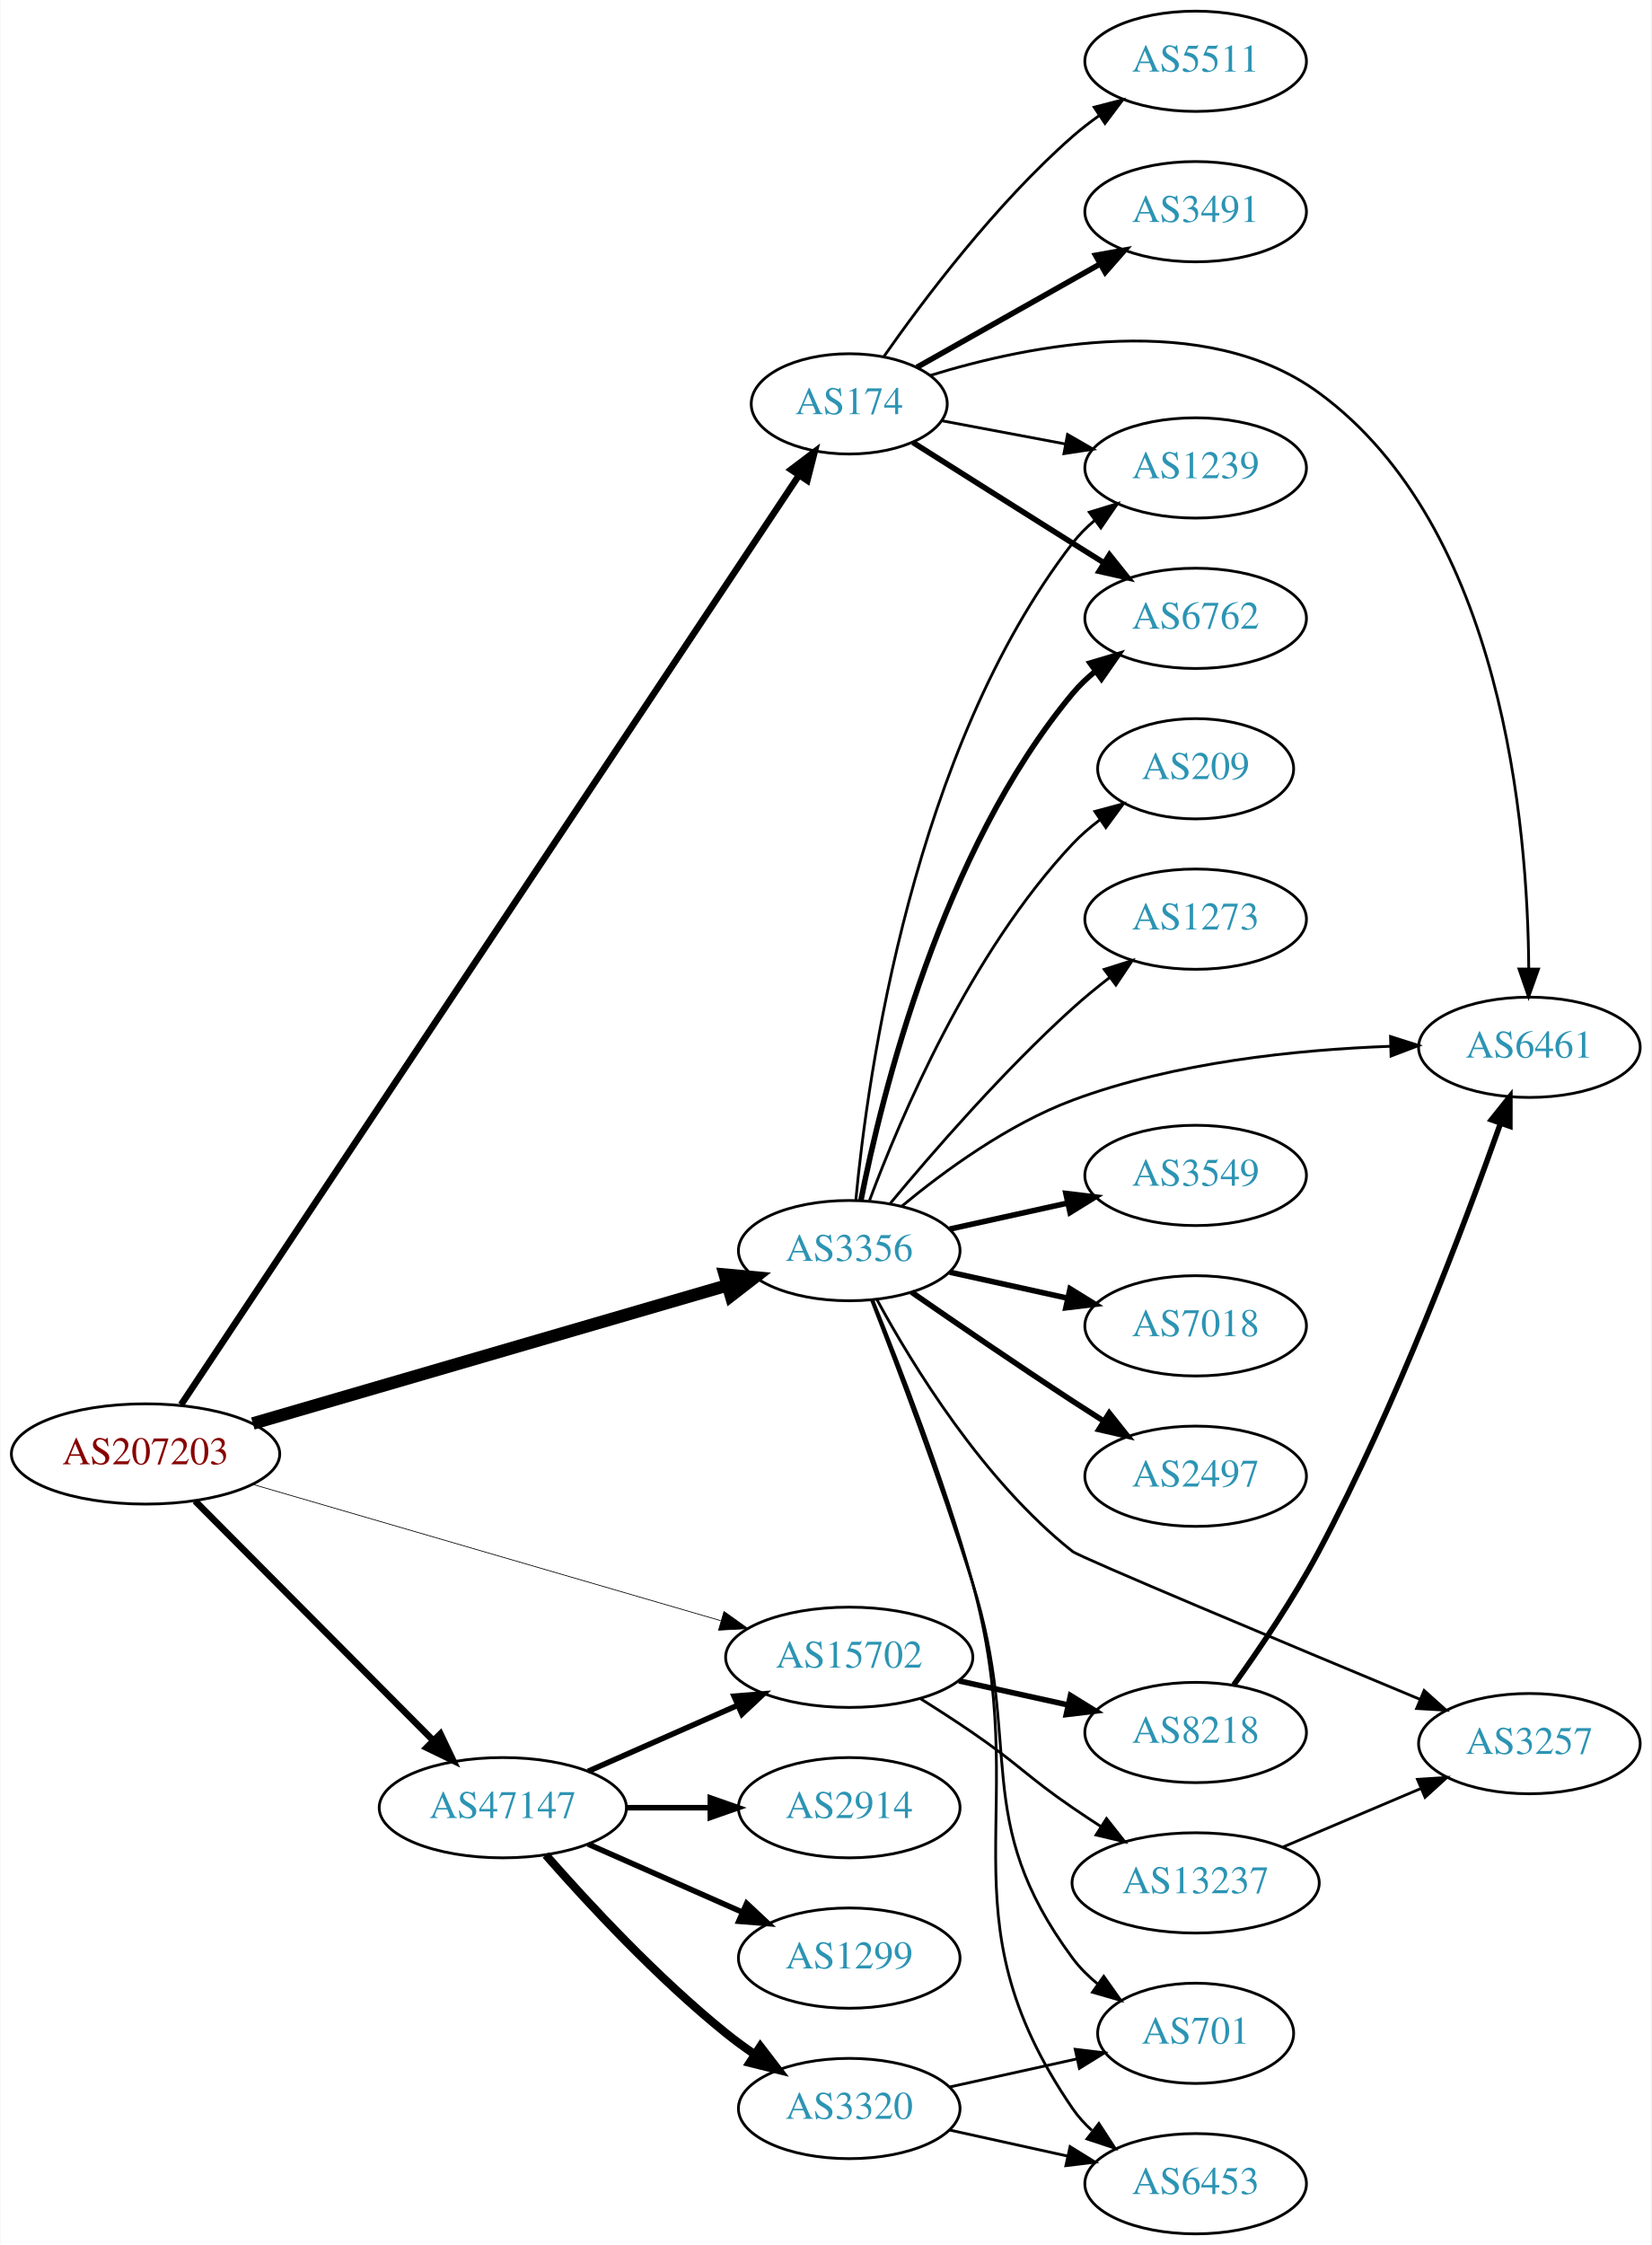
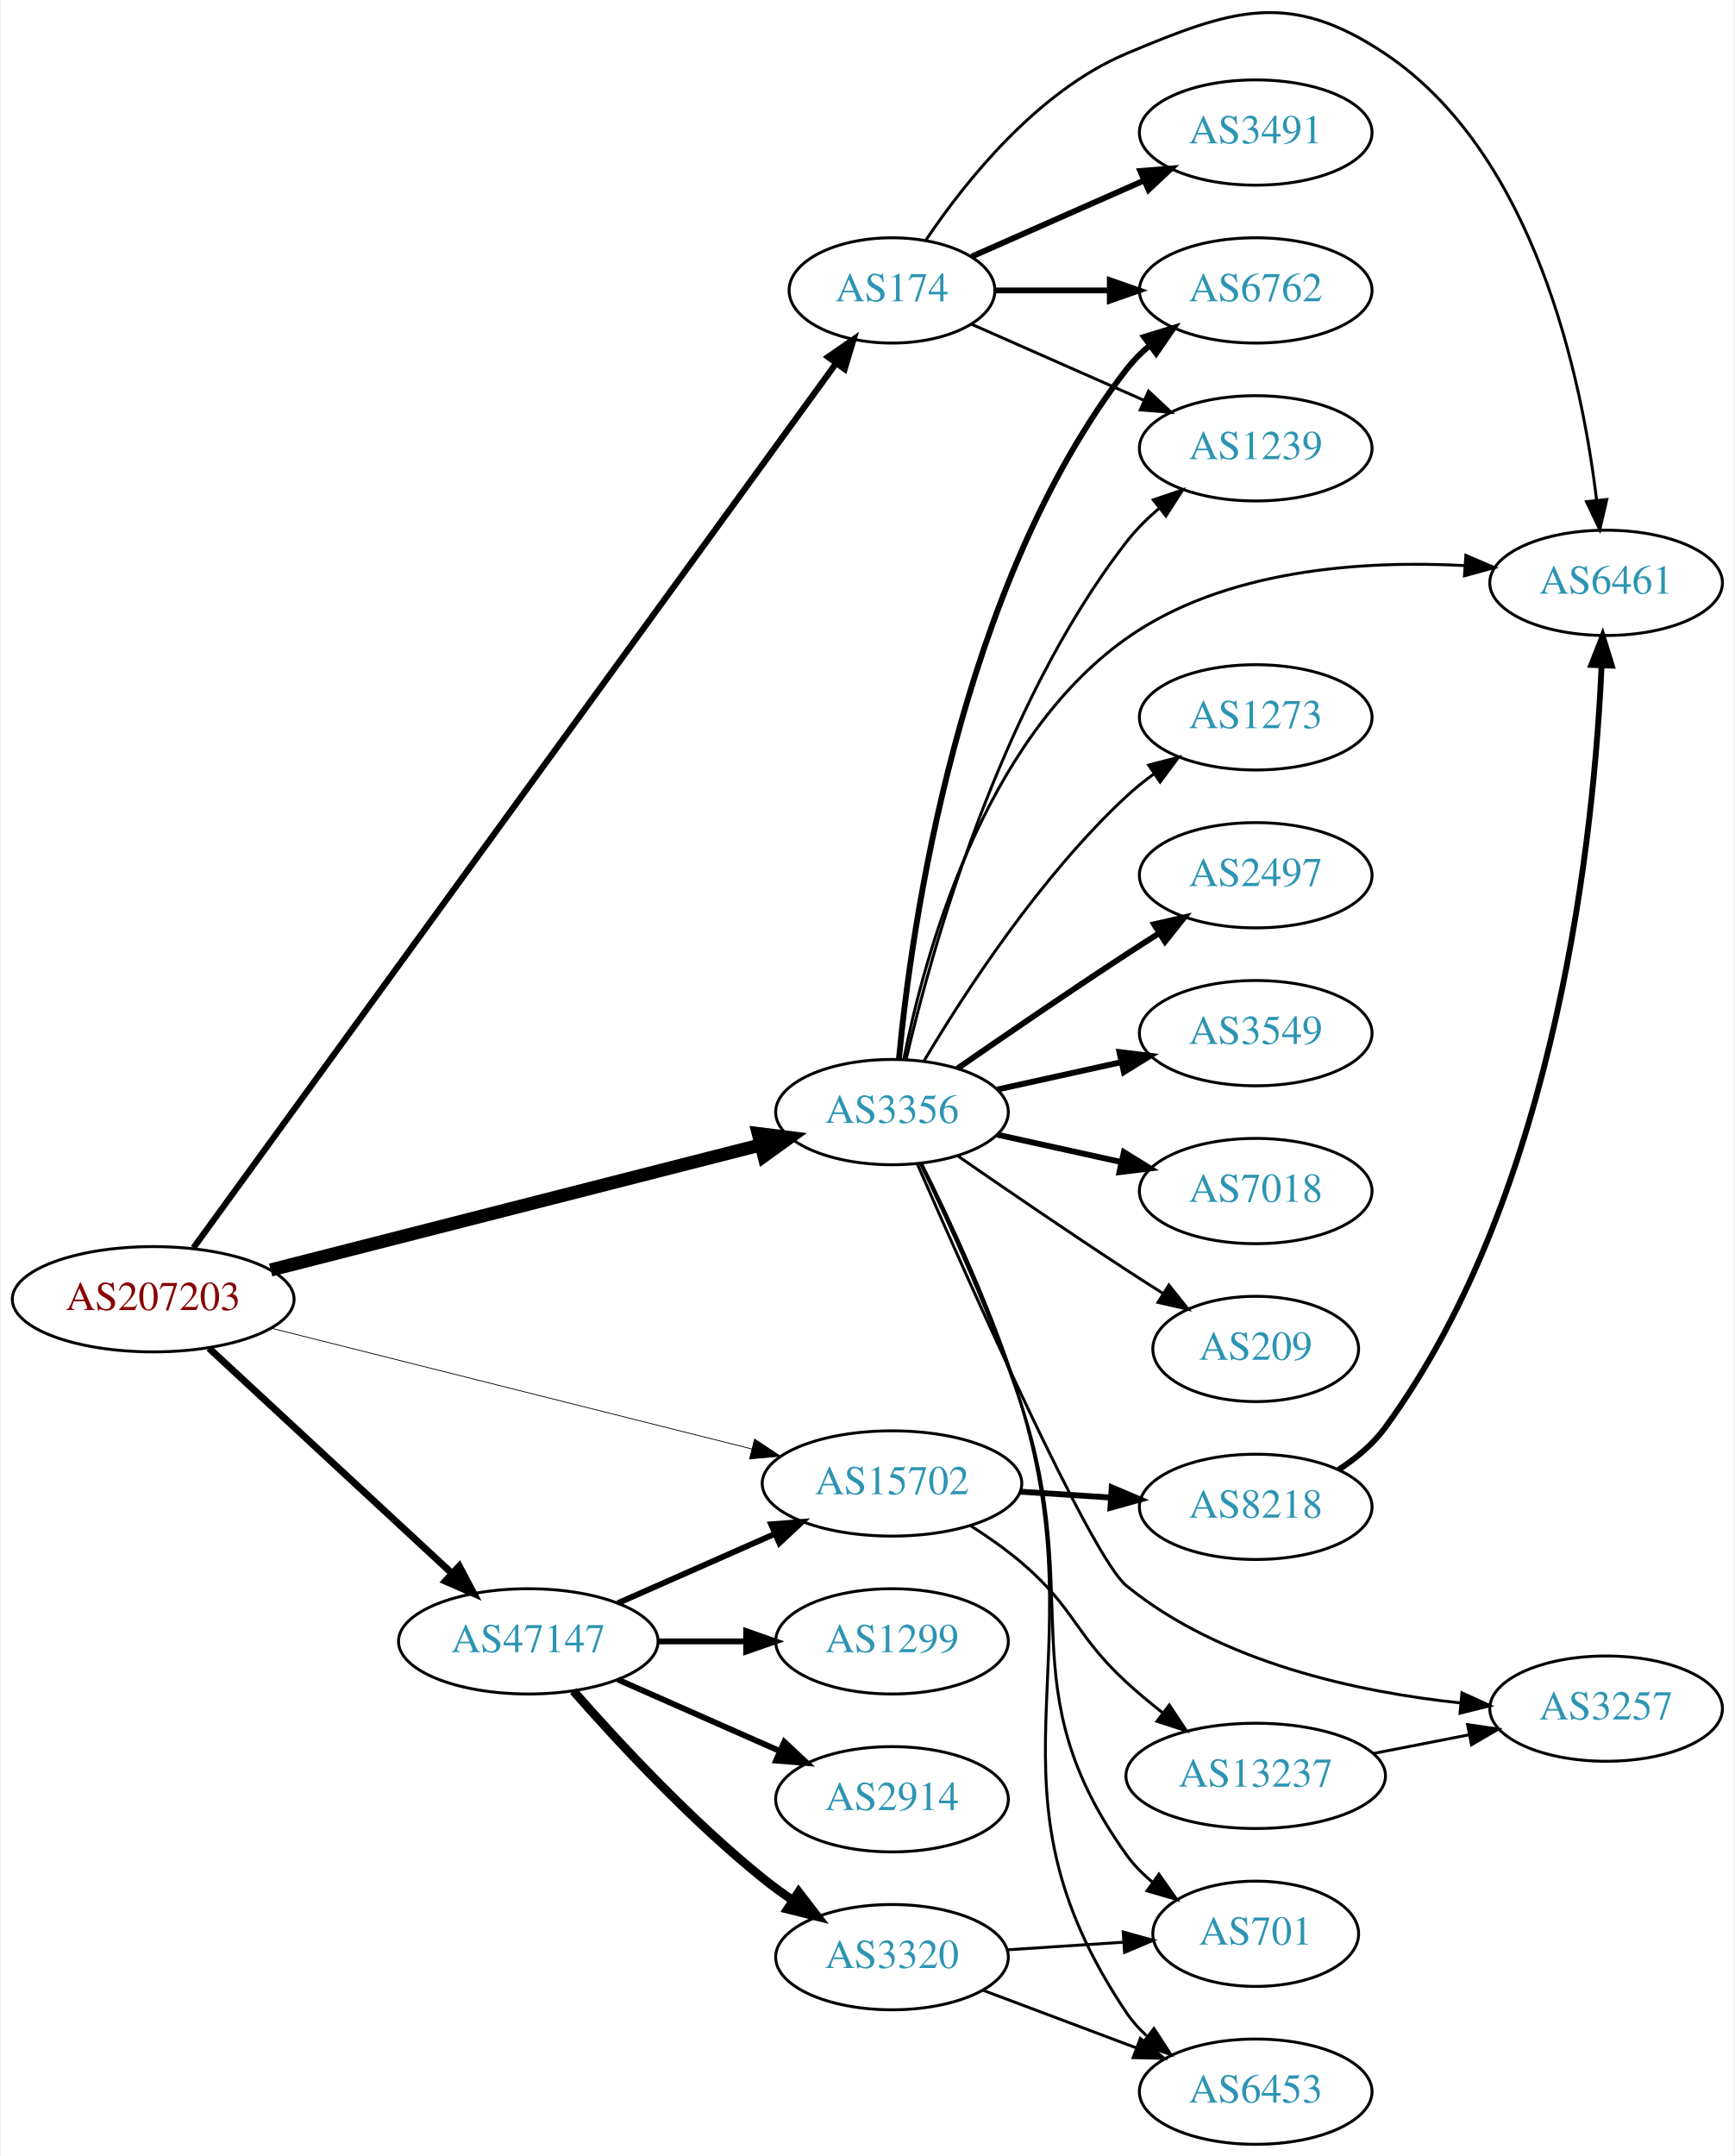
- <svg xmlns="http://www.w3.org/2000/svg" xmlns:xlink="http://www.w3.org/1999/xlink" width="593pt" height="806pt" viewBox="0.00 0.00 592.66 806.00">
-   <g id="graph0" class="graph" transform="scale(1 1) rotate(0) translate(4 802)">
-     <polygon fill="white" stroke="none" points="-4,4 -4,-802 588.661,-802 588.661,4 -4,4" />
+ <svg xmlns="http://www.w3.org/2000/svg" xmlns:xlink="http://www.w3.org/1999/xlink" width="593pt" height="737pt" viewBox="0.00 0.00 592.66 737.32">
+   <g id="graph0" class="graph" transform="scale(1 1) rotate(0) translate(4 733.322)">
+     <polygon fill="white" stroke="none" points="-4,4 -4,-733.322 588.661,-733.322 588.661,4 -4,4" />
    <g id="node1" class="node">
      <g id="a_node1">
        <a xlink:href="/asn/207203" xlink:title="AS207203 ~ TIMEWARP IT Consulting GmbH [AT]">
-           <ellipse fill="#ffffff" stroke="black" cx="48.096" cy="-280" rx="48.192" ry="18" />
-           <text text-anchor="middle" x="48.096" y="-276.3" font-family="Times,serif" font-size="14.00" fill="#880000">AS207203</text>
+           <ellipse fill="#ffffff" stroke="black" cx="48.096" cy="-289" rx="48.192" ry="18" />
+           <text text-anchor="middle" x="48.096" y="-285.3" font-family="Times,serif" font-size="14.00" fill="#880000">AS207203</text>
        </a>
      </g>
    </g>
    <g id="node2" class="node">
      <g id="a_node2">
        <a xlink:href="/asn/174" xlink:title="AS174 ~ Cogent Communications [US]">
-           <ellipse fill="#ffffff" stroke="black" cx="300.78" cy="-657" rx="35.194" ry="18" />
-           <text text-anchor="middle" x="300.78" y="-653.3" font-family="Times,serif" font-size="14.00" fill="#2c94b3">AS174</text>
+           <ellipse fill="#ffffff" stroke="black" cx="300.78" cy="-634" rx="35.194" ry="18" />
+           <text text-anchor="middle" x="300.78" y="-630.3" font-family="Times,serif" font-size="14.00" fill="#2c94b3">AS174</text>
        </a>
      </g>
    </g>
    <g id="edge1" class="edge">
-       <path fill="none" stroke="black" stroke-width="2.382" d="M60.85,-297.678C101.324,-358.545 235.033,-559.629 282.708,-631.326" />
-       <polygon fill="black" stroke="black" stroke-width="2.382" points="279.887,-633.405 288.339,-639.794 285.716,-629.529 279.887,-633.405" />
+       <path fill="none" stroke="black" stroke-width="2.118" d="M61.872,-306.583C103.218,-363.485 233.482,-542.759 281.646,-609.044" />
+       <polygon fill="black" stroke="black" stroke-width="2.118" points="278.911,-611.235 287.621,-617.267 284.574,-607.12 278.911,-611.235" />
    </g>
    <g id="node3" class="node">
      <g id="a_node3">
        <a xlink:href="/asn/3356" xlink:title="AS3356 ~ Level 3 Parent, LLC [US]">
          <ellipse fill="#ffffff" stroke="black" cx="300.78" cy="-353" rx="39.794" ry="18" />
          <text text-anchor="middle" x="300.78" y="-349.3" font-family="Times,serif" font-size="14.00" fill="#2c94b3">AS3356</text>
        </a>
      </g>
    </g>
    <g id="edge2" class="edge">
-       <path fill="none" stroke="black" stroke-width="4.5" d="M86.626,-290.929C132.277,-304.223 209.158,-326.611 257.043,-340.555" />
-       <polygon fill="black" stroke="black" stroke-width="4.5" points="256.098,-344.381 266.8,-343.396 258.299,-336.82 256.098,-344.381" />
+       <path fill="none" stroke="black" stroke-width="4.5" d="M88.265,-299C133.68,-310.595 208.349,-329.658 255.741,-341.757" />
+       <polygon fill="black" stroke="black" stroke-width="4.5" points="255.047,-345.643 265.71,-344.302 256.995,-338.013 255.047,-345.643" />
    </g>
    <g id="node4" class="node">
      <g id="a_node4">
        <a xlink:href="/asn/47147" xlink:title="AS47147 ~ ANEXIA Internetdienstleistungs GmbH [AT]">
-           <ellipse fill="#ffffff" stroke="black" cx="176.388" cy="-153" rx="44.393" ry="18" />
-           <text text-anchor="middle" x="176.388" y="-149.3" font-family="Times,serif" font-size="14.00" fill="#2c94b3">AS47147</text>
+           <ellipse fill="#ffffff" stroke="black" cx="176.388" cy="-172" rx="44.393" ry="18" />
+           <text text-anchor="middle" x="176.388" y="-168.3" font-family="Times,serif" font-size="14.00" fill="#2c94b3">AS47147</text>
        </a>
      </g>
    </g>
    <g id="edge3" class="edge">
-       <path fill="none" stroke="black" stroke-width="2.382" d="M65.866,-263.135C87.757,-241.122 126.219,-202.444 151.245,-177.278" />
-       <polygon fill="black" stroke="black" stroke-width="2.382" points="153.978,-179.493 158.548,-169.934 149.015,-174.557 153.978,-179.493" />
+       <path fill="none" stroke="black" stroke-width="2.382" d="M67.19,-272.237C88.977,-252.053 125.693,-218.038 150.23,-195.307" />
+       <polygon fill="black" stroke="black" stroke-width="2.382" points="152.777,-197.719 157.734,-188.355 148.019,-192.583 152.777,-197.719" />
    </g>
    <g id="node5" class="node">
      <g id="a_node5">
        <a xlink:href="/asn/15702" xlink:title="AS15702 ~ Onstage Online GmbH [AT]">
-           <ellipse fill="#ffffff" stroke="black" cx="300.78" cy="-207" rx="44.393" ry="18" />
-           <text text-anchor="middle" x="300.78" y="-203.3" font-family="Times,serif" font-size="14.00" fill="#2c94b3">AS15702</text>
+           <ellipse fill="#ffffff" stroke="black" cx="300.78" cy="-226" rx="44.393" ry="18" />
+           <text text-anchor="middle" x="300.78" y="-222.3" font-family="Times,serif" font-size="14.00" fill="#2c94b3">AS15702</text>
        </a>
      </g>
    </g>
    <g id="edge4" class="edge">
-       <path fill="none" stroke="black" stroke-width="0.265" d="M86.626,-269.071C131.511,-256 206.59,-234.137 254.612,-220.153" />
-       <polygon fill="black" stroke="black" stroke-width="0.265" points="255.805,-223.451 264.428,-217.295 253.848,-216.73 255.805,-223.451" />
+       <path fill="none" stroke="black" stroke-width="0.265" d="M88.541,-279.087C133.08,-267.894 205.501,-249.693 252.894,-237.783" />
+       <polygon fill="black" stroke="black" stroke-width="0.265" points="253.763,-241.174 262.608,-235.342 252.057,-234.385 253.763,-241.174" />
    </g>
    <g id="node6" class="node">
      <g id="a_node6">
-         <a xlink:href="/asn/1239" xlink:title="AS1239 ~ Sprint [US]">
+         <a xlink:href="/asn/6762" xlink:title="AS6762 ~ TELECOM ITALIA SPARKLE S.p.A. [IT]">
          <ellipse fill="#ffffff" stroke="black" cx="425.172" cy="-634" rx="39.794" ry="18" />
-           <text text-anchor="middle" x="425.172" y="-630.3" font-family="Times,serif" font-size="14.00" fill="#2c94b3">AS1239</text>
+           <text text-anchor="middle" x="425.172" y="-630.3" font-family="Times,serif" font-size="14.00" fill="#2c94b3">AS6762</text>
        </a>
      </g>
    </g>
    <g id="edge5" class="edge">
-       <path fill="none" stroke="black" d="M333.937,-650.957C347.518,-648.405 363.582,-645.386 378.366,-642.608" />
-       <polygon fill="black" stroke="black" points="379.168,-646.019 388.349,-640.732 377.875,-639.139 379.168,-646.019" />
+       <path fill="none" stroke="black" stroke-width="2" d="M336.198,-634C348.249,-634 362.025,-634 375.043,-634" />
+       <polygon fill="black" stroke="black" stroke-width="2" points="375.273,-637.5 385.273,-634 375.273,-630.5 375.273,-637.5" />
    </g>
    <g id="node7" class="node">
      <g id="a_node7">
-         <a xlink:href="/asn/6762" xlink:title="AS6762 ~ TELECOM ITALIA SPARKLE S.p.A. [IT]">
-           <ellipse fill="#ffffff" stroke="black" cx="425.172" cy="-580" rx="39.794" ry="18" />
-           <text text-anchor="middle" x="425.172" y="-576.3" font-family="Times,serif" font-size="14.00" fill="#2c94b3">AS6762</text>
+         <a xlink:href="/asn/3491" xlink:title="AS3491 ~ PCCW Global, Inc. [US]">
+           <ellipse fill="#ffffff" stroke="black" cx="425.172" cy="-688" rx="39.794" ry="18" />
+           <text text-anchor="middle" x="425.172" y="-684.3" font-family="Times,serif" font-size="14.00" fill="#2c94b3">AS3491</text>
        </a>
      </g>
    </g>
    <g id="edge6" class="edge">
-       <path fill="none" stroke="black" stroke-width="2" d="M323.613,-643.179C339.509,-633.125 361.562,-619.196 380.976,-607 384.598,-604.724 388.394,-602.344 392.169,-599.981" />
-       <polygon fill="black" stroke="black" stroke-width="2" points="394.223,-602.824 400.845,-594.554 390.511,-596.89 394.223,-602.824" />
+       <path fill="none" stroke="black" stroke-width="2" d="M328.036,-645.584C345.221,-653.167 367.935,-663.188 386.969,-671.586" />
+       <polygon fill="black" stroke="black" stroke-width="2" points="385.695,-674.849 396.257,-675.684 388.521,-668.445 385.695,-674.849" />
    </g>
    <g id="node8" class="node">
      <g id="a_node8">
-         <a xlink:href="/asn/3491" xlink:title="AS3491 ~ PCCW Global, Inc. [US]">
-           <ellipse fill="#ffffff" stroke="black" cx="425.172" cy="-726" rx="39.794" ry="18" />
-           <text text-anchor="middle" x="425.172" y="-722.3" font-family="Times,serif" font-size="14.00" fill="#2c94b3">AS3491</text>
+         <a xlink:href="/asn/6461" xlink:title="AS6461 ~ Zayo Bandwidth [US]">
+           <ellipse fill="#ffffff" stroke="black" cx="545.014" cy="-534" rx="39.794" ry="18" />
+           <text text-anchor="middle" x="545.014" y="-530.3" font-family="Times,serif" font-size="14.00" fill="#2c94b3">AS6461</text>
        </a>
      </g>
    </g>
    <g id="edge7" class="edge">
-       <path fill="none" stroke="black" stroke-width="2" d="M325.089,-670.141C343.697,-680.631 370.011,-695.466 390.845,-707.212" />
-       <polygon fill="black" stroke="black" stroke-width="2" points="389.261,-710.337 399.691,-712.199 392.699,-704.239 389.261,-710.337" />
+       <path fill="none" stroke="black" d="M312.388,-651.24C325.639,-670.937 350.34,-702.108 380.976,-715 417.186,-730.238 436.72,-736.851 469.368,-715 520.69,-680.65 536.763,-603.891 541.77,-562.219" />
+       <polygon fill="black" stroke="black" points="545.26,-562.501 542.842,-552.186 538.299,-561.757 545.26,-562.501" />
    </g>
    <g id="node9" class="node">
      <g id="a_node9">
-         <a xlink:href="/asn/6461" xlink:title="AS6461 ~ Zayo Bandwidth [US]">
-           <ellipse fill="#ffffff" stroke="black" cx="545.014" cy="-426" rx="39.794" ry="18" />
-           <text text-anchor="middle" x="545.014" y="-422.3" font-family="Times,serif" font-size="14.00" fill="#2c94b3">AS6461</text>
+         <a xlink:href="/asn/1239" xlink:title="AS1239 ~ Sprint [US]">
+           <ellipse fill="#ffffff" stroke="black" cx="425.172" cy="-580" rx="39.794" ry="18" />
+           <text text-anchor="middle" x="425.172" y="-576.3" font-family="Times,serif" font-size="14.00" fill="#2c94b3">AS1239</text>
        </a>
      </g>
    </g>
    <g id="edge8" class="edge">
-       <path fill="none" stroke="black" d="M329.768,-667.172C365.764,-678.307 428.498,-690.9 469.368,-661 535.49,-612.626 544.466,-505.237 544.786,-454.109" />
-       <polygon fill="black" stroke="black" points="548.286,-454.079 544.74,-444.095 541.286,-454.111 548.286,-454.079" />
+       <path fill="none" stroke="black" d="M328.036,-622.416C345.221,-614.833 367.935,-604.812 386.969,-596.414" />
+       <polygon fill="black" stroke="black" points="388.521,-599.555 396.257,-592.316 385.695,-593.151 388.521,-599.555" />
+     </g>
+     <g id="edge12" class="edge">
+       <path fill="none" stroke="black" stroke-width="2" d="M303.161,-371.276C307.379,-415.974 323.552,-532.581 380.976,-607 383.272,-609.976 385.996,-612.708 388.943,-615.194" />
+       <polygon fill="black" stroke="black" stroke-width="2" points="386.992,-618.104 397.123,-621.205 391.137,-612.463 386.992,-618.104" />
+     </g>
+     <g id="edge16" class="edge">
+       <path fill="none" stroke="black" d="M304.795,-370.994C311.588,-405.355 331.535,-479.997 380.976,-515 414.422,-538.679 461.739,-541.751 496.789,-539.895" />
+       <polygon fill="black" stroke="black" points="497.045,-543.386 506.785,-539.216 496.571,-536.402 497.045,-543.386" />
+     </g>
+     <g id="edge15" class="edge">
+       <path fill="none" stroke="black" d="M305.625,-371.066C314.101,-407.593 337.206,-491.545 380.976,-548 384.182,-552.135 388.055,-555.994 392.15,-559.499" />
+       <polygon fill="black" stroke="black" points="390.147,-562.376 400.18,-565.783 394.462,-556.863 390.147,-562.376" />
    </g>
    <g id="node10" class="node">
      <g id="a_node10">
-         <a xlink:href="/asn/5511" xlink:title="AS5511 ~ Orange S.A. [FR]">
-           <ellipse fill="#ffffff" stroke="black" cx="425.172" cy="-780" rx="39.794" ry="18" />
-           <text text-anchor="middle" x="425.172" y="-776.3" font-family="Times,serif" font-size="14.00" fill="#2c94b3">AS5511</text>
+         <a xlink:href="/asn/2497" xlink:title="AS2497 ~ Internet Initiative Japan Inc. [JP]">
+           <ellipse fill="#ffffff" stroke="black" cx="425.172" cy="-434" rx="39.794" ry="18" />
+           <text text-anchor="middle" x="425.172" y="-430.3" font-family="Times,serif" font-size="14.00" fill="#2c94b3">AS2497</text>
        </a>
      </g>
    </g>
    <g id="edge9" class="edge">
-       <path fill="none" stroke="black" d="M313.237,-674.025C327.496,-694.397 353.358,-728.785 380.976,-753 383.958,-755.615 387.221,-758.142 390.574,-760.532" />
-       <polygon fill="black" stroke="black" points="388.732,-763.51 398.99,-766.162 392.624,-757.692 388.732,-763.51" />
-     </g>
-     <g id="edge12" class="edge">
-       <path fill="none" stroke="black" d="M303.161,-371.276C307.379,-415.974 323.552,-532.581 380.976,-607 383.272,-609.976 385.996,-612.708 388.943,-615.194" />
-       <polygon fill="black" stroke="black" points="386.992,-618.104 397.123,-621.205 391.137,-612.463 386.992,-618.104" />
-     </g>
-     <g id="edge17" class="edge">
-       <path fill="none" stroke="black" stroke-width="2" d="M304.957,-370.966C312.372,-408.51 333.885,-496.475 380.976,-553 383.382,-555.888 386.179,-558.561 389.172,-561.011" />
-       <polygon fill="black" stroke="black" stroke-width="2" points="387.261,-563.948 397.416,-566.97 391.362,-558.275 387.261,-563.948" />
-     </g>
-     <g id="edge14" class="edge">
-       <path fill="none" stroke="black" d="M319.546,-368.871C334.728,-381.459 357.746,-398.33 380.976,-407 417.594,-420.667 461.774,-425.143 494.902,-426.354" />
-       <polygon fill="black" stroke="black" points="495.153,-429.862 505.246,-426.64 495.346,-422.865 495.153,-429.862" />
+       <path fill="none" stroke="black" stroke-width="2" d="M323.137,-367.901C338.988,-378.877 361.191,-394.079 380.976,-407 384.558,-409.339 388.328,-411.759 392.089,-414.144" />
+       <polygon fill="black" stroke="black" stroke-width="2" points="390.422,-417.231 400.749,-419.596 394.151,-411.307 390.422,-417.231" />
    </g>
    <g id="node11" class="node">
      <g id="a_node11">
        <a xlink:href="/asn/3549" xlink:title="AS3549 ~ Level 3 Parent, LLC [US]">
          <ellipse fill="#ffffff" stroke="black" cx="425.172" cy="-380" rx="39.794" ry="18" />
          <text text-anchor="middle" x="425.172" y="-376.3" font-family="Times,serif" font-size="14.00" fill="#2c94b3">AS3549</text>
        </a>
      </g>
    </g>
    <g id="edge10" class="edge">
      <path fill="none" stroke="black" stroke-width="2" d="M336.852,-360.737C350.04,-363.646 365.219,-366.995 379.185,-370.076" />
      <polygon fill="black" stroke="black" stroke-width="2" points="378.575,-373.525 389.094,-372.262 380.083,-366.69 378.575,-373.525" />
    </g>
    <g id="node12" class="node">
      <g id="a_node12">
+         <a xlink:href="/asn/7018" xlink:title="AS7018 ~ AT&amp;T Services, Inc. [US]">
+           <ellipse fill="#ffffff" stroke="black" cx="425.172" cy="-326" rx="39.794" ry="18" />
+           <text text-anchor="middle" x="425.172" y="-322.3" font-family="Times,serif" font-size="14.00" fill="#2c94b3">AS7018</text>
+         </a>
+       </g>
+     </g>
+     <g id="edge11" class="edge">
+       <path fill="none" stroke="black" stroke-width="2" d="M336.852,-345.263C350.04,-342.354 365.219,-339.005 379.185,-335.924" />
+       <polygon fill="black" stroke="black" stroke-width="2" points="380.083,-339.31 389.094,-333.738 378.575,-332.475 380.083,-339.31" />
+     </g>
+     <g id="node13" class="node">
+       <g id="a_node13">
        <a xlink:href="/asn/701" xlink:title="AS701 ~ UUNET [US]">
          <ellipse fill="#ffffff" stroke="black" cx="425.172" cy="-72" rx="35.194" ry="18" />
          <text text-anchor="middle" x="425.172" y="-68.3" font-family="Times,serif" font-size="14.00" fill="#2c94b3">AS701</text>
        </a>
      </g>
    </g>
-     <g id="edge11" class="edge">
-       <path fill="none" stroke="black" d="M308.863,-335.024C317.859,-311.867 333.579,-270.275 344.976,-234 363.588,-174.758 344.072,-148.941 380.976,-99 383.518,-95.559 386.642,-92.455 390.037,-89.682" />
-       <polygon fill="black" stroke="black" points="392.176,-92.456 398.305,-83.814 388.124,-86.748 392.176,-92.456" />
-     </g>
-     <g id="node13" class="node">
-       <g id="a_node13">
-         <a xlink:href="/asn/7018" xlink:title="AS7018 ~ AT&amp;T Services, Inc. [US]">
-           <ellipse fill="#ffffff" stroke="black" cx="425.172" cy="-326" rx="39.794" ry="18" />
-           <text text-anchor="middle" x="425.172" y="-322.3" font-family="Times,serif" font-size="14.00" fill="#2c94b3">AS7018</text>
-         </a>
-       </g>
-     </g>
    <g id="edge13" class="edge">
-       <path fill="none" stroke="black" stroke-width="2" d="M336.852,-345.263C350.04,-342.354 365.219,-339.005 379.185,-335.924" />
-       <polygon fill="black" stroke="black" stroke-width="2" points="380.083,-339.31 389.094,-333.738 378.575,-332.475 380.083,-339.31" />
+       <path fill="none" stroke="black" d="M310.568,-335.309C320.08,-315.609 335.199,-282.633 344.976,-253 367,-186.25 340.084,-156.171 380.976,-99 383.465,-95.52 386.555,-92.392 389.932,-89.606" />
+       <polygon fill="black" stroke="black" points="392.07,-92.379 398.179,-83.722 388.005,-86.68 392.07,-92.379" />
    </g>
    <g id="node14" class="node">
      <g id="a_node14">
        <a xlink:href="/asn/6453" xlink:title="AS6453 ~ TATA COMMUNICATIONS (AMERICA) INC [US]">
          <ellipse fill="#ffffff" stroke="black" cx="425.172" cy="-18" rx="39.794" ry="18" />
          <text text-anchor="middle" x="425.172" y="-14.3" font-family="Times,serif" font-size="14.00" fill="#2c94b3">AS6453</text>
        </a>
      </g>
    </g>
-     <g id="edge15" class="edge">
-       <path fill="none" stroke="black" d="M309.28,-335.146C318.715,-312.119 334.899,-270.664 344.976,-234 367.637,-151.547 332.68,-115.566 380.976,-45 382.924,-42.154 385.281,-39.548 387.877,-37.176" />
-       <polygon fill="black" stroke="black" points="390.429,-39.628 396.213,-30.752 386.156,-34.083 390.429,-39.628" />
+     <g id="edge14" class="edge">
+       <path fill="none" stroke="black" d="M310.896,-335.412C320.697,-315.803 336.066,-282.905 344.976,-253 371.764,-163.087 328.641,-122.866 380.976,-45 382.9,-42.137 385.24,-39.52 387.825,-37.141" />
+       <polygon fill="black" stroke="black" points="390.376,-39.592 396.143,-30.704 386.093,-34.056 390.376,-39.592" />
    </g>
    <g id="node15" class="node">
      <g id="a_node15">
-         <a xlink:href="/asn/2497" xlink:title="AS2497 ~ Internet Initiative Japan Inc. [JP]">
-           <ellipse fill="#ffffff" stroke="black" cx="425.172" cy="-272" rx="39.794" ry="18" />
-           <text text-anchor="middle" x="425.172" y="-268.3" font-family="Times,serif" font-size="14.00" fill="#2c94b3">AS2497</text>
-         </a>
-       </g>
-     </g>
-     <g id="edge16" class="edge">
-       <path fill="none" stroke="black" stroke-width="2" d="M323.137,-338.099C338.988,-327.123 361.191,-311.921 380.976,-299 384.558,-296.661 388.328,-294.241 392.089,-291.856" />
-       <polygon fill="black" stroke="black" stroke-width="2" points="394.151,-294.693 400.749,-286.404 390.422,-288.769 394.151,-294.693" />
+         <a xlink:href="/asn/209" xlink:title="AS209 ~ CenturyLink Communications, LLC [US]">
+           <ellipse fill="#ffffff" stroke="black" cx="425.172" cy="-272" rx="35.194" ry="18" />
+           <text text-anchor="middle" x="425.172" y="-268.3" font-family="Times,serif" font-size="14.00" fill="#2c94b3">AS209</text>
+         </a>
+       </g>
+     </g>
+     <g id="edge17" class="edge">
+       <path fill="none" stroke="black" d="M323.137,-338.099C338.988,-327.123 361.191,-311.921 380.976,-299 385.021,-296.358 389.306,-293.615 393.545,-290.933" />
+       <polygon fill="black" stroke="black" points="395.482,-293.85 402.09,-285.568 391.76,-287.921 395.482,-293.85" />
    </g>
    <g id="node16" class="node">
      <g id="a_node16">
        <a xlink:href="/asn/3257" xlink:title="AS3257 ~ GTT [DE]">
-           <ellipse fill="#ffffff" stroke="black" cx="545.014" cy="-176" rx="39.794" ry="18" />
-           <text text-anchor="middle" x="545.014" y="-172.3" font-family="Times,serif" font-size="14.00" fill="#2c94b3">AS3257</text>
+           <ellipse fill="#ffffff" stroke="black" cx="545.014" cy="-149" rx="39.794" ry="18" />
+           <text text-anchor="middle" x="545.014" y="-145.3" font-family="Times,serif" font-size="14.00" fill="#2c94b3">AS3257</text>
        </a>
      </g>
    </g>
    <g id="edge18" class="edge">
-       <path fill="none" stroke="black" d="M310.745,-335.389C323.484,-311.913 348.881,-270.387 380.976,-245 383.605,-242.921 458.385,-211.624 505.745,-191.902" />
-       <polygon fill="black" stroke="black" points="507.223,-195.078 515.111,-188.004 504.533,-188.615 507.223,-195.078" />
+       <path fill="none" stroke="black" d="M309.487,-335.157C326.915,-295.14 368.784,-200.942 380.976,-191 413.242,-164.688 460.076,-154.653 495.278,-150.929" />
+       <polygon fill="black" stroke="black" points="495.701,-154.405 505.338,-150.001 495.058,-147.434 495.701,-154.405" />
    </g>
    <g id="node17" class="node">
      <g id="a_node17">
-         <a xlink:href="/asn/209" xlink:title="AS209 ~ CenturyLink Communications, LLC [US]">
-           <ellipse fill="#ffffff" stroke="black" cx="425.172" cy="-526" rx="35.194" ry="18" />
-           <text text-anchor="middle" x="425.172" y="-522.3" font-family="Times,serif" font-size="14.00" fill="#2c94b3">AS209</text>
+         <a xlink:href="/asn/1273" xlink:title="AS1273 ~ Vodafone Group PLC [EU]">
+           <ellipse fill="#ffffff" stroke="black" cx="425.172" cy="-488" rx="39.794" ry="18" />
+           <text text-anchor="middle" x="425.172" y="-484.3" font-family="Times,serif" font-size="14.00" fill="#2c94b3">AS1273</text>
        </a>
      </g>
    </g>
    <g id="edge19" class="edge">
-       <path fill="none" stroke="black" d="M308.065,-371.014C319.077,-400.558 344.236,-459.924 380.976,-499 383.906,-502.117 387.272,-505.02 390.803,-507.679" />
-       <polygon fill="black" stroke="black" points="388.985,-510.676 399.217,-513.424 392.933,-504.895 388.985,-510.676" />
+       <path fill="none" stroke="black" d="M311.826,-370.671C325.397,-393.472 351.329,-433.472 380.976,-461 383.882,-463.699 387.096,-466.28 390.42,-468.703" />
+       <polygon fill="black" stroke="black" points="388.555,-471.667 398.798,-474.375 392.479,-465.87 388.555,-471.667" />
+     </g>
+     <g id="edge22" class="edge">
+       <path fill="none" stroke="black" stroke-width="2" d="M207.015,-185.072C223.132,-192.183 243.272,-201.069 260.664,-208.742" />
+       <polygon fill="black" stroke="black" stroke-width="2" points="259.439,-212.027 270.001,-212.861 262.264,-205.622 259.439,-212.027" />
    </g>
    <g id="node18" class="node">
      <g id="a_node18">
-         <a xlink:href="/asn/1273" xlink:title="AS1273 ~ Vodafone Group PLC [EU]">
-           <ellipse fill="#ffffff" stroke="black" cx="425.172" cy="-472" rx="39.794" ry="18" />
-           <text text-anchor="middle" x="425.172" y="-468.3" font-family="Times,serif" font-size="14.00" fill="#2c94b3">AS1273</text>
+         <a xlink:href="/asn/1299" xlink:title="AS1299 ~ Telia Carrier [EU]">
+           <ellipse fill="#ffffff" stroke="black" cx="300.78" cy="-172" rx="39.794" ry="18" />
+           <text text-anchor="middle" x="300.78" y="-168.3" font-family="Times,serif" font-size="14.00" fill="#2c94b3">AS1299</text>
        </a>
      </g>
    </g>
    <g id="edge20" class="edge">
-       <path fill="none" stroke="black" d="M315.485,-369.93C330.613,-388.151 356.126,-417.538 380.976,-440 385.13,-443.755 389.71,-447.508 394.287,-451.053" />
-       <polygon fill="black" stroke="black" points="392.333,-453.962 402.433,-457.166 396.535,-448.364 392.333,-453.962" />
-     </g>
-     <g id="edge21" class="edge">
-       <path fill="none" stroke="black" stroke-width="2" d="M207.015,-166.072C223.132,-173.183 243.272,-182.069 260.664,-189.742" />
-       <polygon fill="black" stroke="black" stroke-width="2" points="259.439,-193.027 270.001,-193.861 262.264,-186.622 259.439,-193.027" />
+       <path fill="none" stroke="black" stroke-width="2" d="M220.883,-172C230.572,-172 240.909,-172 250.802,-172" />
+       <polygon fill="black" stroke="black" stroke-width="2" points="250.904,-175.5 260.904,-172 250.904,-168.5 250.904,-175.5" />
    </g>
    <g id="node19" class="node">
      <g id="a_node19">
        <a xlink:href="/asn/2914" xlink:title="AS2914 ~ NTT America, Inc. [US]">
-           <ellipse fill="#ffffff" stroke="black" cx="300.78" cy="-153" rx="39.794" ry="18" />
-           <text text-anchor="middle" x="300.78" y="-149.3" font-family="Times,serif" font-size="14.00" fill="#2c94b3">AS2914</text>
-         </a>
-       </g>
-     </g>
-     <g id="edge22" class="edge">
-       <path fill="none" stroke="black" stroke-width="2" d="M220.883,-153C230.572,-153 240.909,-153 250.802,-153" />
-       <polygon fill="black" stroke="black" stroke-width="2" points="250.904,-156.5 260.904,-153 250.904,-149.5 250.904,-156.5" />
+           <ellipse fill="#ffffff" stroke="black" cx="300.78" cy="-118" rx="39.794" ry="18" />
+           <text text-anchor="middle" x="300.78" y="-114.3" font-family="Times,serif" font-size="14.00" fill="#2c94b3">AS2914</text>
+         </a>
+       </g>
+     </g>
+     <g id="edge21" class="edge">
+       <path fill="none" stroke="black" stroke-width="2" d="M207.015,-158.928C223.61,-151.607 244.469,-142.403 262.203,-134.579" />
+       <polygon fill="black" stroke="black" stroke-width="2" points="263.95,-137.634 271.686,-130.395 261.124,-131.23 263.95,-137.634" />
    </g>
    <g id="node20" class="node">
      <g id="a_node20">
-         <a xlink:href="/asn/1299" xlink:title="AS1299 ~ Telia Carrier [EU]">
-           <ellipse fill="#ffffff" stroke="black" cx="300.78" cy="-99" rx="39.794" ry="18" />
-           <text text-anchor="middle" x="300.78" y="-95.3" font-family="Times,serif" font-size="14.00" fill="#2c94b3">AS1299</text>
+         <a xlink:href="/asn/3320" xlink:title="AS3320 ~ DTAG [DE]">
+           <ellipse fill="#ffffff" stroke="black" cx="300.78" cy="-64" rx="39.794" ry="18" />
+           <text text-anchor="middle" x="300.78" y="-60.3" font-family="Times,serif" font-size="14.00" fill="#2c94b3">AS3320</text>
        </a>
      </g>
    </g>
    <g id="edge23" class="edge">
-       <path fill="none" stroke="black" stroke-width="2" d="M207.015,-139.928C223.61,-132.607 244.469,-123.403 262.203,-115.579" />
-       <polygon fill="black" stroke="black" stroke-width="2" points="263.95,-118.634 271.686,-111.395 261.124,-112.23 263.95,-118.634" />
+       <path fill="none" stroke="black" stroke-width="3" d="M191.82,-155.017C206.952,-137.771 231.916,-110.852 256.584,-91 259.839,-88.38 263.364,-85.808 266.949,-83.354" />
+       <polygon fill="black" stroke="black" stroke-width="3" points="268.867,-86.281 275.321,-77.879 265.036,-80.423 268.867,-86.281" />
    </g>
    <g id="node21" class="node">
      <g id="a_node21">
-         <a xlink:href="/asn/3320" xlink:title="AS3320 ~ DTAG [DE]">
-           <ellipse fill="#ffffff" stroke="black" cx="300.78" cy="-45" rx="39.794" ry="18" />
-           <text text-anchor="middle" x="300.78" y="-41.3" font-family="Times,serif" font-size="14.00" fill="#2c94b3">AS3320</text>
-         </a>
-       </g>
-     </g>
-     <g id="edge24" class="edge">
-       <path fill="none" stroke="black" stroke-width="3" d="M191.82,-136.017C206.952,-118.771 231.916,-91.852 256.584,-72 259.839,-69.38 263.364,-66.808 266.949,-64.354" />
-       <polygon fill="black" stroke="black" stroke-width="3" points="268.867,-67.281 275.321,-58.879 265.036,-61.423 268.867,-67.281" />
-     </g>
-     <g id="node22" class="node">
-       <g id="a_node22">
        <a xlink:href="/asn/13237" xlink:title="AS13237 ~ European Backbone of AS13237 [DE]">
          <ellipse fill="#ffffff" stroke="black" cx="425.172" cy="-126" rx="44.393" ry="18" />
          <text text-anchor="middle" x="425.172" y="-122.3" font-family="Times,serif" font-size="14.00" fill="#2c94b3">AS13237</text>
        </a>
      </g>
    </g>
+     <g id="edge24" class="edge">
+       <path fill="none" stroke="black" d="M327.766,-211.471C333.656,-207.719 339.72,-203.467 344.976,-199 363.453,-183.296 363.132,-174.421 380.976,-158 384.826,-154.457 389.061,-150.931 393.328,-147.584" />
+       <polygon fill="black" stroke="black" points="395.62,-150.239 401.481,-141.413 391.395,-144.658 395.62,-150.239" />
+     </g>
+     <g id="node22" class="node">
+       <g id="a_node22">
+         <a xlink:href="/asn/8218" xlink:title="AS8218 ~ legacy Neotelecoms [FR]">
+           <ellipse fill="#ffffff" stroke="black" cx="425.172" cy="-218" rx="39.794" ry="18" />
+           <text text-anchor="middle" x="425.172" y="-214.3" font-family="Times,serif" font-size="14.00" fill="#2c94b3">AS8218</text>
+         </a>
+       </g>
+     </g>
    <g id="edge25" class="edge">
-       <path fill="none" stroke="black" d="M326.23,-192.22C332.414,-188.345 338.995,-184.101 344.976,-180 361.47,-168.689 364.481,-164.311 380.976,-153 384.247,-150.757 387.697,-148.472 391.164,-146.227" />
-       <polygon fill="black" stroke="black" points="393.165,-149.102 399.721,-140.78 389.406,-143.197 393.165,-149.102" />
-     </g>
-     <g id="node23" class="node">
-       <g id="a_node23">
-         <a xlink:href="/asn/8218" xlink:title="AS8218 ~ legacy Neotelecoms [FR]">
-           <ellipse fill="#ffffff" stroke="black" cx="425.172" cy="-180" rx="39.794" ry="18" />
-           <text text-anchor="middle" x="425.172" y="-176.3" font-family="Times,serif" font-size="14.00" fill="#2c94b3">AS8218</text>
-         </a>
-       </g>
+       <path fill="none" stroke="black" stroke-width="2" d="M344.587,-223.202C354.616,-222.546 365.373,-221.843 375.633,-221.173" />
+       <polygon fill="black" stroke="black" stroke-width="2" points="375.932,-224.661 385.682,-220.516 375.475,-217.676 375.932,-224.661" />
+     </g>
+     <g id="edge29" class="edge">
+       <path fill="none" stroke="black" d="M340.17,-66.509C352.782,-67.334 366.902,-68.257 379.914,-69.107" />
+       <polygon fill="black" stroke="black" points="379.854,-72.611 390.061,-69.77 380.311,-65.626 379.854,-72.611" />
+     </g>
+     <g id="edge28" class="edge">
+       <path fill="none" stroke="black" d="M332.034,-52.629C347.774,-46.713 367.221,-39.404 384.186,-33.028" />
+       <polygon fill="black" stroke="black" points="385.712,-36.194 393.841,-29.399 383.249,-29.641 385.712,-36.194" />
    </g>
    <g id="edge26" class="edge">
-       <path fill="none" stroke="black" stroke-width="2" d="M340.17,-198.531C352.561,-195.798 366.407,-192.743 379.228,-189.915" />
-       <polygon fill="black" stroke="black" stroke-width="2" points="380.231,-193.278 389.243,-187.705 378.723,-186.442 380.231,-193.278" />
-     </g>
-     <g id="edge30" class="edge">
-       <path fill="none" stroke="black" d="M336.852,-52.737C351.086,-55.877 367.641,-59.529 382.485,-62.804" />
-       <polygon fill="black" stroke="black" points="381.92,-66.263 392.439,-65 383.428,-59.428 381.92,-66.263" />
-     </g>
-     <g id="edge29" class="edge">
-       <path fill="none" stroke="black" d="M336.852,-37.263C350.04,-34.354 365.219,-31.005 379.185,-27.924" />
-       <polygon fill="black" stroke="black" points="380.083,-31.31 389.094,-25.738 378.575,-24.475 380.083,-31.31" />
+       <path fill="none" stroke="black" d="M465.412,-133.659C475.864,-135.699 487.25,-137.921 498.028,-140.025" />
+       <polygon fill="black" stroke="black" points="497.64,-143.515 508.125,-141.995 498.981,-136.644 497.64,-143.515" />
    </g>
    <g id="edge27" class="edge">
-       <path fill="none" stroke="black" d="M456.519,-138.876C471.541,-145.25 489.833,-153.011 505.8,-159.786" />
-       <polygon fill="black" stroke="black" points="504.819,-163.172 515.392,-163.856 507.553,-156.728 504.819,-163.172" />
-     </g>
-     <g id="edge28" class="edge">
-       <path fill="none" stroke="black" stroke-width="2" d="M438.865,-197.084C448.03,-209.872 460.333,-228.013 469.368,-245 497.19,-297.306 521.729,-362.289 534.559,-398.441" />
-       <polygon fill="black" stroke="black" stroke-width="2" points="531.393,-399.989 538.008,-408.264 537.997,-397.67 531.393,-399.989" />
+       <path fill="none" stroke="black" stroke-width="2" d="M453.419,-230.646C459.399,-234.517 465.186,-239.293 469.368,-245 528.814,-326.112 541.029,-450.323 543.46,-505.679" />
+       <polygon fill="black" stroke="black" stroke-width="2" points="539.966,-505.932 543.826,-515.799 546.962,-505.679 539.966,-505.932" />
    </g>
  </g>
</svg>
